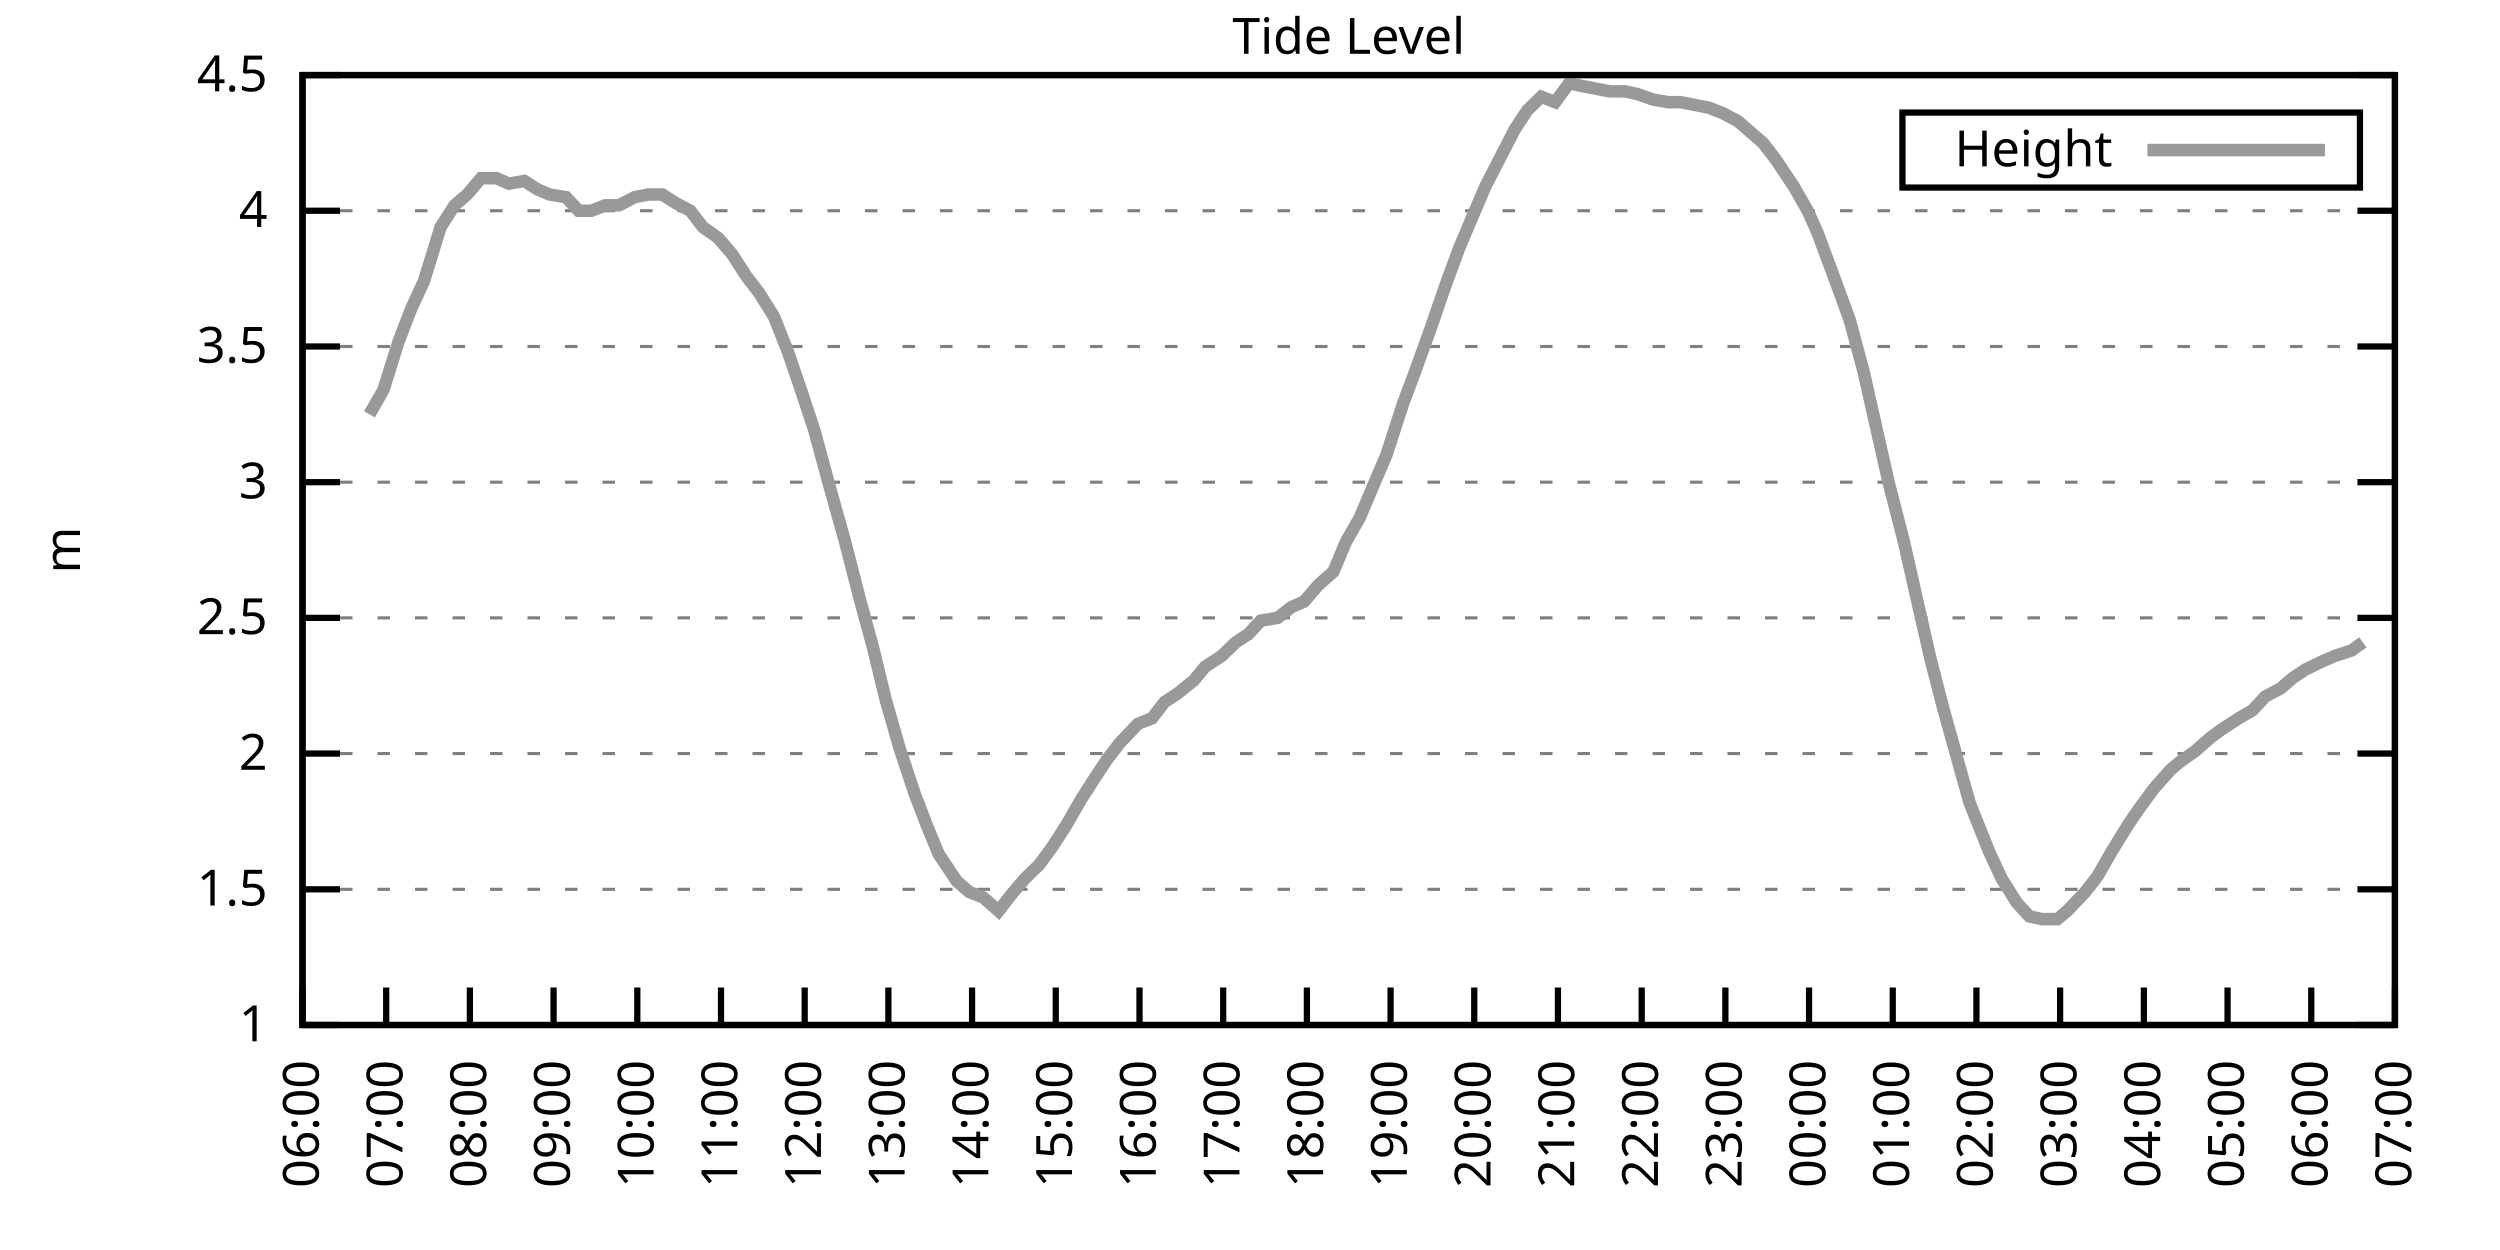
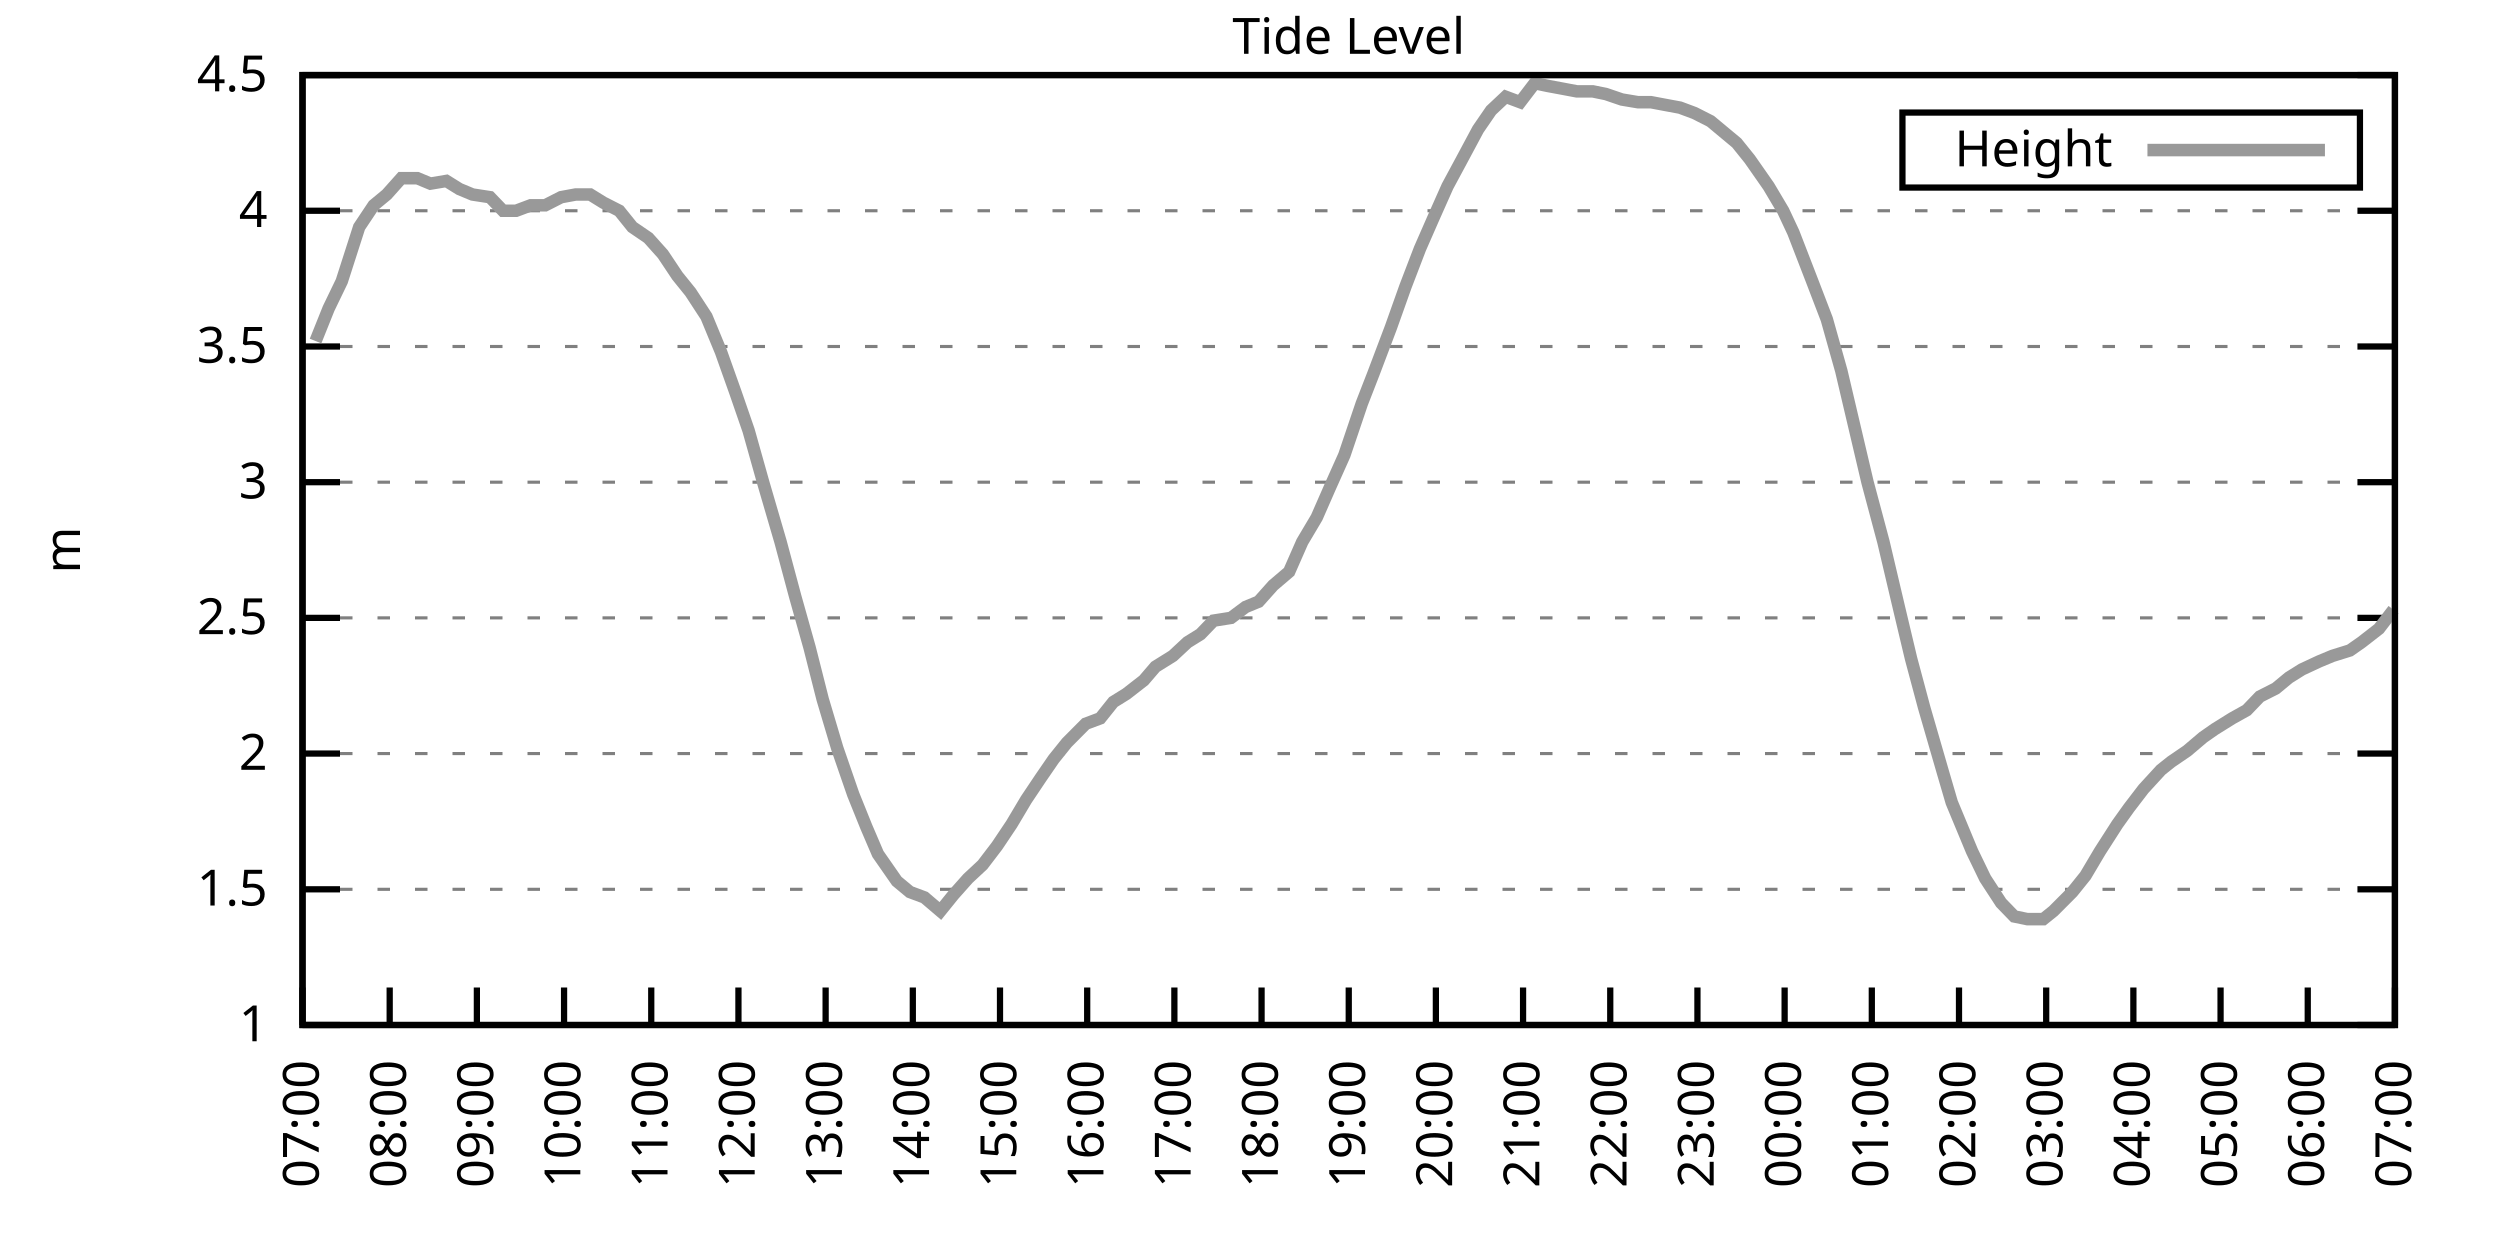
<svg xmlns="http://www.w3.org/2000/svg" xmlns:xlink="http://www.w3.org/1999/xlink" width="400" height="200" viewBox="0 0 400 200">
  <g id="gnuplot_canvas">
    <rect x="0" y="0" width="400" height="200" fill="none" />
    <defs>
      <circle id="gpDot" r="0.5" stroke-width="0.5" stroke="currentColor" />
      <path id="gpPt0" stroke-width="0.333" stroke="currentColor" d="M-1,0 h2 M0,-1 v2" />
      <path id="gpPt1" stroke-width="0.333" stroke="currentColor" d="M-1,-1 L1,1 M1,-1 L-1,1" />
      <path id="gpPt2" stroke-width="0.333" stroke="currentColor" d="M-1,0 L1,0 M0,-1 L0,1 M-1,-1 L1,1 M-1,1 L1,-1" />
      <rect id="gpPt3" stroke-width="0.333" stroke="currentColor" x="-1" y="-1" width="2" height="2" />
      <rect id="gpPt4" stroke-width="0.333" stroke="currentColor" fill="currentColor" x="-1" y="-1" width="2" height="2" />
      <circle id="gpPt5" stroke-width="0.333" stroke="currentColor" cx="0" cy="0" r="1" />
      <use xlink:href="#gpPt5" id="gpPt6" fill="currentColor" stroke="none" />
      <path id="gpPt7" stroke-width="0.333" stroke="currentColor" d="M0,-1.33 L-1.33,0.67 L1.33,0.67 z" />
      <use xlink:href="#gpPt7" id="gpPt8" fill="currentColor" stroke="none" />
      <use xlink:href="#gpPt7" id="gpPt9" stroke="currentColor" transform="rotate(180)" />
      <use xlink:href="#gpPt9" id="gpPt10" fill="currentColor" stroke="none" />
      <use xlink:href="#gpPt3" id="gpPt11" stroke="currentColor" transform="rotate(45)" />
      <use xlink:href="#gpPt11" id="gpPt12" fill="currentColor" stroke="none" />
      <path id="gpPt13" stroke-width="0.333" stroke="currentColor" d="M0,1.330 L1.265,0.411 L0.782,-1.067 L-0.782,-1.076 L-1.265,0.411 z" />
      <use xlink:href="#gpPt13" id="gpPt14" fill="currentColor" stroke="none" />
      <filter id="textbox" filterUnits="objectBoundingBox" x="0" y="0" height="1" width="1">
        <feFlood flood-color="white" flood-opacity="1" result="bgnd" />
        <feComposite in="SourceGraphic" in2="bgnd" operator="atop" />
      </filter>
      <filter id="greybox" filterUnits="objectBoundingBox" x="0" y="0" height="1" width="1">
        <feFlood flood-color="lightgrey" flood-opacity="1" result="grey" />
        <feComposite in="SourceGraphic" in2="grey" operator="atop" />
      </filter>
    </defs>
    <g fill="none" color="white" stroke="currentColor" stroke-width="1.00" stroke-linecap="butt" stroke-linejoin="miter">
</g>
    <g fill="none" color="black" stroke="currentColor" stroke-width="1.00" stroke-linecap="butt" stroke-linejoin="miter">
      <g stroke="none" shape-rendering="crispEdges">
        <polygon fill="rgb(255, 255, 255)" points="48.40,164.00 383.18,164.00 383.18,12.02 48.40,12.02 " />
      </g>
    </g>
    <g fill="none" color="black" stroke="currentColor" stroke-width="1.00" stroke-linecap="butt" stroke-linejoin="miter">
</g>
    <g fill="none" color="black" stroke="black" stroke-width="0.50" stroke-linecap="butt" stroke-linejoin="miter">
</g>
    <g fill="none" color="gray" stroke="currentColor" stroke-width="0.50" stroke-linecap="butt" stroke-linejoin="miter">
      <path stroke="gray" stroke-dasharray="2,4" class="gridline" d="M48.40,164.00 L383.19,164.00  " />
    </g>
    <g fill="none" color="gray" stroke="gray" stroke-width="1.00" stroke-linecap="butt" stroke-linejoin="miter">
</g>
    <g fill="none" color="black" stroke="currentColor" stroke-width="1.00" stroke-linecap="butt" stroke-linejoin="miter">
      <path stroke="black" d="M48.40,164.00 L54.40,164.00 M383.19,164.00 L377.19,164.00  " />
      <g transform="translate(42.80,166.60)" stroke="none" fill="black" font-family="Sans" font-size="8.00" text-anchor="end">
        <text>
          <tspan font-family="Sans"> 1</tspan>
        </text>
      </g>
    </g>
    <g fill="none" color="black" stroke="currentColor" stroke-width="1.00" stroke-linecap="butt" stroke-linejoin="miter">
</g>
    <g fill="none" color="black" stroke="black" stroke-width="0.50" stroke-linecap="butt" stroke-linejoin="miter">
</g>
    <g fill="none" color="gray" stroke="currentColor" stroke-width="0.50" stroke-linecap="butt" stroke-linejoin="miter">
      <path stroke="gray" stroke-dasharray="2,4" class="gridline" d="M48.40,142.29 L383.19,142.29  " />
    </g>
    <g fill="none" color="gray" stroke="gray" stroke-width="1.00" stroke-linecap="butt" stroke-linejoin="miter">
</g>
    <g fill="none" color="black" stroke="currentColor" stroke-width="1.00" stroke-linecap="butt" stroke-linejoin="miter">
      <path stroke="black" d="M48.40,142.29 L54.40,142.29 M383.19,142.29 L377.19,142.29  " />
      <g transform="translate(42.80,144.89)" stroke="none" fill="black" font-family="Sans" font-size="8.00" text-anchor="end">
        <text>
          <tspan font-family="Sans"> 1.5</tspan>
        </text>
      </g>
    </g>
    <g fill="none" color="black" stroke="currentColor" stroke-width="1.00" stroke-linecap="butt" stroke-linejoin="miter">
</g>
    <g fill="none" color="black" stroke="black" stroke-width="0.50" stroke-linecap="butt" stroke-linejoin="miter">
</g>
    <g fill="none" color="gray" stroke="currentColor" stroke-width="0.50" stroke-linecap="butt" stroke-linejoin="miter">
      <path stroke="gray" stroke-dasharray="2,4" class="gridline" d="M48.40,120.57 L383.19,120.57  " />
    </g>
    <g fill="none" color="gray" stroke="gray" stroke-width="1.00" stroke-linecap="butt" stroke-linejoin="miter">
</g>
    <g fill="none" color="black" stroke="currentColor" stroke-width="1.00" stroke-linecap="butt" stroke-linejoin="miter">
      <path stroke="black" d="M48.40,120.57 L54.40,120.57 M383.19,120.57 L377.19,120.57  " />
      <g transform="translate(42.80,123.17)" stroke="none" fill="black" font-family="Sans" font-size="8.00" text-anchor="end">
        <text>
          <tspan font-family="Sans"> 2</tspan>
        </text>
      </g>
    </g>
    <g fill="none" color="black" stroke="currentColor" stroke-width="1.00" stroke-linecap="butt" stroke-linejoin="miter">
</g>
    <g fill="none" color="black" stroke="black" stroke-width="0.50" stroke-linecap="butt" stroke-linejoin="miter">
</g>
    <g fill="none" color="gray" stroke="currentColor" stroke-width="0.50" stroke-linecap="butt" stroke-linejoin="miter">
      <path stroke="gray" stroke-dasharray="2,4" class="gridline" d="M48.40,98.86 L383.19,98.86  " />
    </g>
    <g fill="none" color="gray" stroke="gray" stroke-width="1.00" stroke-linecap="butt" stroke-linejoin="miter">
</g>
    <g fill="none" color="black" stroke="currentColor" stroke-width="1.00" stroke-linecap="butt" stroke-linejoin="miter">
      <path stroke="black" d="M48.40,98.86 L54.40,98.86 M383.19,98.86 L377.19,98.86  " />
      <g transform="translate(42.80,101.46)" stroke="none" fill="black" font-family="Sans" font-size="8.00" text-anchor="end">
        <text>
          <tspan font-family="Sans"> 2.5</tspan>
        </text>
      </g>
    </g>
    <g fill="none" color="black" stroke="currentColor" stroke-width="1.00" stroke-linecap="butt" stroke-linejoin="miter">
</g>
    <g fill="none" color="black" stroke="black" stroke-width="0.50" stroke-linecap="butt" stroke-linejoin="miter">
</g>
    <g fill="none" color="gray" stroke="currentColor" stroke-width="0.50" stroke-linecap="butt" stroke-linejoin="miter">
      <path stroke="gray" stroke-dasharray="2,4" class="gridline" d="M48.40,77.15 L383.19,77.15  " />
    </g>
    <g fill="none" color="gray" stroke="gray" stroke-width="1.00" stroke-linecap="butt" stroke-linejoin="miter">
</g>
    <g fill="none" color="black" stroke="currentColor" stroke-width="1.00" stroke-linecap="butt" stroke-linejoin="miter">
      <path stroke="black" d="M48.40,77.15 L54.40,77.15 M383.19,77.15 L377.19,77.15  " />
      <g transform="translate(42.80,79.75)" stroke="none" fill="black" font-family="Sans" font-size="8.00" text-anchor="end">
        <text>
          <tspan font-family="Sans"> 3</tspan>
        </text>
      </g>
    </g>
    <g fill="none" color="black" stroke="currentColor" stroke-width="1.00" stroke-linecap="butt" stroke-linejoin="miter">
</g>
    <g fill="none" color="black" stroke="black" stroke-width="0.50" stroke-linecap="butt" stroke-linejoin="miter">
</g>
    <g fill="none" color="gray" stroke="currentColor" stroke-width="0.50" stroke-linecap="butt" stroke-linejoin="miter">
      <path stroke="gray" stroke-dasharray="2,4" class="gridline" d="M48.40,55.44 L383.19,55.44  " />
    </g>
    <g fill="none" color="gray" stroke="gray" stroke-width="1.00" stroke-linecap="butt" stroke-linejoin="miter">
</g>
    <g fill="none" color="black" stroke="currentColor" stroke-width="1.00" stroke-linecap="butt" stroke-linejoin="miter">
      <path stroke="black" d="M48.40,55.44 L54.40,55.44 M383.19,55.44 L377.19,55.44  " />
      <g transform="translate(42.80,58.04)" stroke="none" fill="black" font-family="Sans" font-size="8.00" text-anchor="end">
        <text>
          <tspan font-family="Sans"> 3.5</tspan>
        </text>
      </g>
    </g>
    <g fill="none" color="black" stroke="currentColor" stroke-width="1.00" stroke-linecap="butt" stroke-linejoin="miter">
</g>
    <g fill="none" color="black" stroke="black" stroke-width="0.50" stroke-linecap="butt" stroke-linejoin="miter">
</g>
    <g fill="none" color="gray" stroke="currentColor" stroke-width="0.50" stroke-linecap="butt" stroke-linejoin="miter">
      <path stroke="gray" stroke-dasharray="2,4" class="gridline" d="M48.40,33.72 L383.19,33.72  " />
    </g>
    <g fill="none" color="gray" stroke="gray" stroke-width="1.00" stroke-linecap="butt" stroke-linejoin="miter">
</g>
    <g fill="none" color="black" stroke="currentColor" stroke-width="1.00" stroke-linecap="butt" stroke-linejoin="miter">
      <path stroke="black" d="M48.40,33.72 L54.40,33.72 M383.19,33.72 L377.19,33.72  " />
      <g transform="translate(42.80,36.32)" stroke="none" fill="black" font-family="Sans" font-size="8.00" text-anchor="end">
        <text>
          <tspan font-family="Sans"> 4</tspan>
        </text>
      </g>
    </g>
    <g fill="none" color="black" stroke="currentColor" stroke-width="1.00" stroke-linecap="butt" stroke-linejoin="miter">
</g>
    <g fill="none" color="black" stroke="black" stroke-width="0.50" stroke-linecap="butt" stroke-linejoin="miter">
</g>
    <g fill="none" color="gray" stroke="currentColor" stroke-width="0.50" stroke-linecap="butt" stroke-linejoin="miter">
      <path stroke="gray" stroke-dasharray="2,4" class="gridline" d="M48.40,12.01 L383.19,12.01  " />
    </g>
    <g fill="none" color="gray" stroke="gray" stroke-width="1.00" stroke-linecap="butt" stroke-linejoin="miter">
</g>
    <g fill="none" color="black" stroke="currentColor" stroke-width="1.00" stroke-linecap="butt" stroke-linejoin="miter">
      <path stroke="black" d="M48.40,12.01 L54.40,12.01 M383.19,12.01 L377.19,12.01  " />
      <g transform="translate(42.80,14.61)" stroke="none" fill="black" font-family="Sans" font-size="8.00" text-anchor="end">
        <text>
          <tspan font-family="Sans"> 4.5</tspan>
        </text>
      </g>
    </g>
    <g fill="none" color="black" stroke="currentColor" stroke-width="1.00" stroke-linecap="butt" stroke-linejoin="miter">
      <path stroke="black" d="M48.40,164.00 L48.40,158.00  " />
      <g transform="translate(51.00,169.60) rotate(270.00)" stroke="none" fill="black" font-family="Sans" font-size="8.00" text-anchor="end">
        <text>
-           <tspan font-family="Sans">06:00</tspan>
-         </text>
-       </g>
-     </g>
-     <g fill="none" color="black" stroke="currentColor" stroke-width="1.00" stroke-linecap="butt" stroke-linejoin="miter">
-       <path stroke="black" d="M61.79,164.00 L61.79,158.00  " />
-       <g transform="translate(64.39,169.60) rotate(270.00)" stroke="none" fill="black" font-family="Sans" font-size="8.00" text-anchor="end">
-         <text>
          <tspan font-family="Sans">07:00</tspan>
        </text>
      </g>
    </g>
    <g fill="none" color="black" stroke="currentColor" stroke-width="1.00" stroke-linecap="butt" stroke-linejoin="miter">
-       <path stroke="black" d="M75.18,164.00 L75.18,158.00  " />
-       <g transform="translate(77.78,169.60) rotate(270.00)" stroke="none" fill="black" font-family="Sans" font-size="8.00" text-anchor="end">
+       <path stroke="black" d="M62.35,164.00 L62.35,158.00  " />
+       <g transform="translate(64.95,169.60) rotate(270.00)" stroke="none" fill="black" font-family="Sans" font-size="8.00" text-anchor="end">
        <text>
          <tspan font-family="Sans">08:00</tspan>
        </text>
      </g>
    </g>
    <g fill="none" color="black" stroke="currentColor" stroke-width="1.00" stroke-linecap="butt" stroke-linejoin="miter">
-       <path stroke="black" d="M88.57,164.00 L88.57,158.00  " />
-       <g transform="translate(91.17,169.60) rotate(270.00)" stroke="none" fill="black" font-family="Sans" font-size="8.00" text-anchor="end">
+       <path stroke="black" d="M76.30,164.00 L76.30,158.00  " />
+       <g transform="translate(78.90,169.60) rotate(270.00)" stroke="none" fill="black" font-family="Sans" font-size="8.00" text-anchor="end">
        <text>
          <tspan font-family="Sans">09:00</tspan>
        </text>
      </g>
    </g>
    <g fill="none" color="black" stroke="currentColor" stroke-width="1.00" stroke-linecap="butt" stroke-linejoin="miter">
-       <path stroke="black" d="M101.97,164.00 L101.97,158.00  " />
-       <g transform="translate(104.57,169.60) rotate(270.00)" stroke="none" fill="black" font-family="Sans" font-size="8.00" text-anchor="end">
+       <path stroke="black" d="M90.25,164.00 L90.25,158.00  " />
+       <g transform="translate(92.85,169.60) rotate(270.00)" stroke="none" fill="black" font-family="Sans" font-size="8.00" text-anchor="end">
        <text>
          <tspan font-family="Sans">10:00</tspan>
        </text>
      </g>
    </g>
    <g fill="none" color="black" stroke="currentColor" stroke-width="1.00" stroke-linecap="butt" stroke-linejoin="miter">
-       <path stroke="black" d="M115.36,164.00 L115.36,158.00  " />
-       <g transform="translate(117.96,169.60) rotate(270.00)" stroke="none" fill="black" font-family="Sans" font-size="8.00" text-anchor="end">
+       <path stroke="black" d="M104.20,164.00 L104.20,158.00  " />
+       <g transform="translate(106.80,169.60) rotate(270.00)" stroke="none" fill="black" font-family="Sans" font-size="8.00" text-anchor="end">
        <text>
          <tspan font-family="Sans">11:00</tspan>
        </text>
      </g>
    </g>
    <g fill="none" color="black" stroke="currentColor" stroke-width="1.00" stroke-linecap="butt" stroke-linejoin="miter">
-       <path stroke="black" d="M128.75,164.00 L128.75,158.00  " />
-       <g transform="translate(131.35,169.60) rotate(270.00)" stroke="none" fill="black" font-family="Sans" font-size="8.00" text-anchor="end">
+       <path stroke="black" d="M118.15,164.00 L118.15,158.00  " />
+       <g transform="translate(120.75,169.60) rotate(270.00)" stroke="none" fill="black" font-family="Sans" font-size="8.00" text-anchor="end">
        <text>
          <tspan font-family="Sans">12:00</tspan>
        </text>
      </g>
    </g>
    <g fill="none" color="black" stroke="currentColor" stroke-width="1.00" stroke-linecap="butt" stroke-linejoin="miter">
-       <path stroke="black" d="M142.14,164.00 L142.14,158.00  " />
-       <g transform="translate(144.74,169.60) rotate(270.00)" stroke="none" fill="black" font-family="Sans" font-size="8.00" text-anchor="end">
+       <path stroke="black" d="M132.10,164.00 L132.10,158.00  " />
+       <g transform="translate(134.70,169.60) rotate(270.00)" stroke="none" fill="black" font-family="Sans" font-size="8.00" text-anchor="end">
        <text>
          <tspan font-family="Sans">13:00</tspan>
        </text>
      </g>
    </g>
    <g fill="none" color="black" stroke="currentColor" stroke-width="1.00" stroke-linecap="butt" stroke-linejoin="miter">
-       <path stroke="black" d="M155.53,164.00 L155.53,158.00  " />
-       <g transform="translate(158.13,169.60) rotate(270.00)" stroke="none" fill="black" font-family="Sans" font-size="8.00" text-anchor="end">
+       <path stroke="black" d="M146.05,164.00 L146.05,158.00  " />
+       <g transform="translate(148.65,169.60) rotate(270.00)" stroke="none" fill="black" font-family="Sans" font-size="8.00" text-anchor="end">
        <text>
          <tspan font-family="Sans">14:00</tspan>
        </text>
      </g>
    </g>
    <g fill="none" color="black" stroke="currentColor" stroke-width="1.00" stroke-linecap="butt" stroke-linejoin="miter">
-       <path stroke="black" d="M168.92,164.00 L168.92,158.00  " />
-       <g transform="translate(171.52,169.60) rotate(270.00)" stroke="none" fill="black" font-family="Sans" font-size="8.00" text-anchor="end">
+       <path stroke="black" d="M160.00,164.00 L160.00,158.00  " />
+       <g transform="translate(162.60,169.60) rotate(270.00)" stroke="none" fill="black" font-family="Sans" font-size="8.00" text-anchor="end">
        <text>
          <tspan font-family="Sans">15:00</tspan>
        </text>
      </g>
    </g>
    <g fill="none" color="black" stroke="currentColor" stroke-width="1.00" stroke-linecap="butt" stroke-linejoin="miter">
-       <path stroke="black" d="M182.32,164.00 L182.32,158.00  " />
-       <g transform="translate(184.92,169.60) rotate(270.00)" stroke="none" fill="black" font-family="Sans" font-size="8.00" text-anchor="end">
+       <path stroke="black" d="M173.95,164.00 L173.95,158.00  " />
+       <g transform="translate(176.55,169.60) rotate(270.00)" stroke="none" fill="black" font-family="Sans" font-size="8.00" text-anchor="end">
        <text>
          <tspan font-family="Sans">16:00</tspan>
        </text>
      </g>
    </g>
    <g fill="none" color="black" stroke="currentColor" stroke-width="1.00" stroke-linecap="butt" stroke-linejoin="miter">
-       <path stroke="black" d="M195.71,164.00 L195.71,158.00  " />
-       <g transform="translate(198.31,169.60) rotate(270.00)" stroke="none" fill="black" font-family="Sans" font-size="8.00" text-anchor="end">
+       <path stroke="black" d="M187.90,164.00 L187.90,158.00  " />
+       <g transform="translate(190.50,169.60) rotate(270.00)" stroke="none" fill="black" font-family="Sans" font-size="8.00" text-anchor="end">
        <text>
          <tspan font-family="Sans">17:00</tspan>
        </text>
      </g>
    </g>
    <g fill="none" color="black" stroke="currentColor" stroke-width="1.00" stroke-linecap="butt" stroke-linejoin="miter">
-       <path stroke="black" d="M209.10,164.00 L209.10,158.00  " />
-       <g transform="translate(211.70,169.60) rotate(270.00)" stroke="none" fill="black" font-family="Sans" font-size="8.00" text-anchor="end">
+       <path stroke="black" d="M201.85,164.00 L201.85,158.00  " />
+       <g transform="translate(204.45,169.60) rotate(270.00)" stroke="none" fill="black" font-family="Sans" font-size="8.00" text-anchor="end">
        <text>
          <tspan font-family="Sans">18:00</tspan>
        </text>
      </g>
    </g>
    <g fill="none" color="black" stroke="currentColor" stroke-width="1.00" stroke-linecap="butt" stroke-linejoin="miter">
-       <path stroke="black" d="M222.49,164.00 L222.49,158.00  " />
-       <g transform="translate(225.09,169.60) rotate(270.00)" stroke="none" fill="black" font-family="Sans" font-size="8.00" text-anchor="end">
+       <path stroke="black" d="M215.80,164.00 L215.80,158.00  " />
+       <g transform="translate(218.40,169.60) rotate(270.00)" stroke="none" fill="black" font-family="Sans" font-size="8.00" text-anchor="end">
        <text>
          <tspan font-family="Sans">19:00</tspan>
        </text>
      </g>
    </g>
    <g fill="none" color="black" stroke="currentColor" stroke-width="1.00" stroke-linecap="butt" stroke-linejoin="miter">
-       <path stroke="black" d="M235.88,164.00 L235.88,158.00  " />
-       <g transform="translate(238.48,169.60) rotate(270.00)" stroke="none" fill="black" font-family="Sans" font-size="8.00" text-anchor="end">
+       <path stroke="black" d="M229.74,164.00 L229.74,158.00  " />
+       <g transform="translate(232.34,169.60) rotate(270.00)" stroke="none" fill="black" font-family="Sans" font-size="8.00" text-anchor="end">
        <text>
          <tspan font-family="Sans">20:00</tspan>
        </text>
      </g>
    </g>
    <g fill="none" color="black" stroke="currentColor" stroke-width="1.00" stroke-linecap="butt" stroke-linejoin="miter">
-       <path stroke="black" d="M249.27,164.00 L249.27,158.00  " />
-       <g transform="translate(251.87,169.60) rotate(270.00)" stroke="none" fill="black" font-family="Sans" font-size="8.00" text-anchor="end">
+       <path stroke="black" d="M243.69,164.00 L243.69,158.00  " />
+       <g transform="translate(246.29,169.60) rotate(270.00)" stroke="none" fill="black" font-family="Sans" font-size="8.00" text-anchor="end">
        <text>
          <tspan font-family="Sans">21:00</tspan>
        </text>
      </g>
    </g>
    <g fill="none" color="black" stroke="currentColor" stroke-width="1.00" stroke-linecap="butt" stroke-linejoin="miter">
-       <path stroke="black" d="M262.67,164.00 L262.67,158.00  " />
-       <g transform="translate(265.27,169.60) rotate(270.00)" stroke="none" fill="black" font-family="Sans" font-size="8.00" text-anchor="end">
+       <path stroke="black" d="M257.64,164.00 L257.64,158.00  " />
+       <g transform="translate(260.24,169.60) rotate(270.00)" stroke="none" fill="black" font-family="Sans" font-size="8.00" text-anchor="end">
        <text>
          <tspan font-family="Sans">22:00</tspan>
        </text>
      </g>
    </g>
    <g fill="none" color="black" stroke="currentColor" stroke-width="1.00" stroke-linecap="butt" stroke-linejoin="miter">
-       <path stroke="black" d="M276.06,164.00 L276.06,158.00  " />
-       <g transform="translate(278.66,169.60) rotate(270.00)" stroke="none" fill="black" font-family="Sans" font-size="8.00" text-anchor="end">
+       <path stroke="black" d="M271.59,164.00 L271.59,158.00  " />
+       <g transform="translate(274.19,169.60) rotate(270.00)" stroke="none" fill="black" font-family="Sans" font-size="8.00" text-anchor="end">
        <text>
          <tspan font-family="Sans">23:00</tspan>
        </text>
      </g>
    </g>
    <g fill="none" color="black" stroke="currentColor" stroke-width="1.00" stroke-linecap="butt" stroke-linejoin="miter">
-       <path stroke="black" d="M289.45,164.00 L289.45,158.00  " />
-       <g transform="translate(292.05,169.60) rotate(270.00)" stroke="none" fill="black" font-family="Sans" font-size="8.00" text-anchor="end">
+       <path stroke="black" d="M285.54,164.00 L285.54,158.00  " />
+       <g transform="translate(288.14,169.60) rotate(270.00)" stroke="none" fill="black" font-family="Sans" font-size="8.00" text-anchor="end">
        <text>
          <tspan font-family="Sans">00:00</tspan>
        </text>
      </g>
    </g>
    <g fill="none" color="black" stroke="currentColor" stroke-width="1.00" stroke-linecap="butt" stroke-linejoin="miter">
-       <path stroke="black" d="M302.84,164.00 L302.84,158.00  " />
-       <g transform="translate(305.44,169.60) rotate(270.00)" stroke="none" fill="black" font-family="Sans" font-size="8.00" text-anchor="end">
+       <path stroke="black" d="M299.49,164.00 L299.49,158.00  " />
+       <g transform="translate(302.09,169.60) rotate(270.00)" stroke="none" fill="black" font-family="Sans" font-size="8.00" text-anchor="end">
        <text>
          <tspan font-family="Sans">01:00</tspan>
        </text>
      </g>
    </g>
    <g fill="none" color="black" stroke="currentColor" stroke-width="1.00" stroke-linecap="butt" stroke-linejoin="miter">
-       <path stroke="black" d="M316.23,164.00 L316.23,158.00  " />
-       <g transform="translate(318.83,169.60) rotate(270.00)" stroke="none" fill="black" font-family="Sans" font-size="8.00" text-anchor="end">
+       <path stroke="black" d="M313.44,164.00 L313.44,158.00  " />
+       <g transform="translate(316.04,169.60) rotate(270.00)" stroke="none" fill="black" font-family="Sans" font-size="8.00" text-anchor="end">
        <text>
          <tspan font-family="Sans">02:00</tspan>
        </text>
      </g>
    </g>
    <g fill="none" color="black" stroke="currentColor" stroke-width="1.00" stroke-linecap="butt" stroke-linejoin="miter">
-       <path stroke="black" d="M329.62,164.00 L329.62,158.00  " />
-       <g transform="translate(332.22,169.60) rotate(270.00)" stroke="none" fill="black" font-family="Sans" font-size="8.00" text-anchor="end">
+       <path stroke="black" d="M327.39,164.00 L327.39,158.00  " />
+       <g transform="translate(329.99,169.60) rotate(270.00)" stroke="none" fill="black" font-family="Sans" font-size="8.00" text-anchor="end">
        <text>
          <tspan font-family="Sans">03:00</tspan>
        </text>
      </g>
    </g>
    <g fill="none" color="black" stroke="currentColor" stroke-width="1.00" stroke-linecap="butt" stroke-linejoin="miter">
-       <path stroke="black" d="M343.02,164.00 L343.02,158.00  " />
-       <g transform="translate(345.62,169.60) rotate(270.00)" stroke="none" fill="black" font-family="Sans" font-size="8.00" text-anchor="end">
+       <path stroke="black" d="M341.34,164.00 L341.34,158.00  " />
+       <g transform="translate(343.94,169.60) rotate(270.00)" stroke="none" fill="black" font-family="Sans" font-size="8.00" text-anchor="end">
        <text>
          <tspan font-family="Sans">04:00</tspan>
        </text>
      </g>
    </g>
    <g fill="none" color="black" stroke="currentColor" stroke-width="1.00" stroke-linecap="butt" stroke-linejoin="miter">
-       <path stroke="black" d="M356.41,164.00 L356.41,158.00  " />
-       <g transform="translate(359.01,169.60) rotate(270.00)" stroke="none" fill="black" font-family="Sans" font-size="8.00" text-anchor="end">
+       <path stroke="black" d="M355.29,164.00 L355.29,158.00  " />
+       <g transform="translate(357.89,169.60) rotate(270.00)" stroke="none" fill="black" font-family="Sans" font-size="8.00" text-anchor="end">
        <text>
          <tspan font-family="Sans">05:00</tspan>
        </text>
      </g>
    </g>
    <g fill="none" color="black" stroke="currentColor" stroke-width="1.00" stroke-linecap="butt" stroke-linejoin="miter">
-       <path stroke="black" d="M369.80,164.00 L369.80,158.00  " />
-       <g transform="translate(372.40,169.60) rotate(270.00)" stroke="none" fill="black" font-family="Sans" font-size="8.00" text-anchor="end">
+       <path stroke="black" d="M369.24,164.00 L369.24,158.00  " />
+       <g transform="translate(371.84,169.60) rotate(270.00)" stroke="none" fill="black" font-family="Sans" font-size="8.00" text-anchor="end">
        <text>
          <tspan font-family="Sans">06:00</tspan>
        </text>
      </g>
    </g>
    <g fill="none" color="black" stroke="currentColor" stroke-width="1.00" stroke-linecap="butt" stroke-linejoin="miter">
      <path stroke="black" d="M383.19,164.00 L383.19,158.00  " />
      <g transform="translate(385.79,169.60) rotate(270.00)" stroke="none" fill="black" font-family="Sans" font-size="8.00" text-anchor="end">
        <text>
          <tspan font-family="Sans">07:00</tspan>
        </text>
      </g>
    </g>
    <g fill="none" color="black" stroke="currentColor" stroke-width="1.00" stroke-linecap="butt" stroke-linejoin="miter">
</g>
    <g fill="none" color="black" stroke="currentColor" stroke-width="1.00" stroke-linecap="butt" stroke-linejoin="miter">
      <path stroke="black" d="M48.40,12.01 L48.40,164.00 L383.19,164.00 L383.19,12.01 L48.40,12.01 Z  " />
    </g>
    <g fill="none" color="black" stroke="currentColor" stroke-width="1.00" stroke-linecap="butt" stroke-linejoin="miter">
</g>
    <g fill="none" color="black" stroke="currentColor" stroke-width="1.00" stroke-linecap="butt" stroke-linejoin="miter">
      <path stroke="black" d="M304.39,30.01 L304.39,18.01 L377.59,18.01 L377.59,30.01 L304.39,30.01 Z  " />
    </g>
    <g id="Tide_level_plot_1">
      <g fill="none" color="white" stroke="black" stroke-width="2.00" stroke-linecap="butt" stroke-linejoin="miter">
</g>
      <g fill="none" color="black" stroke="currentColor" stroke-width="2.00" stroke-linecap="butt" stroke-linejoin="miter">
        <g transform="translate(337.99,26.61)" stroke="none" fill="black" font-family="Sans" font-size="8.00" text-anchor="end">
          <text>
            <tspan font-family="Sans">Height</tspan>
          </text>
        </g>
      </g>
      <g fill="none" color="black" stroke="currentColor" stroke-width="2.00" stroke-linecap="butt" stroke-linejoin="miter">
-         <path stroke="rgb(153, 153, 153)" d="M343.59,24.01 L371.99,24.01 M59.11,66.29 L61.35,62.38 L63.80,54.57 L65.81,49.36 L67.82,45.01 L70.50,36.33   L72.73,32.85 L74.74,31.12 L76.97,28.51 L79.42,28.51 L81.43,29.38 L83.89,28.95 L85.90,30.25 L87.91,31.12   L90.58,31.55 L92.59,33.72 L94.60,33.72 L96.83,32.85 L99.06,32.85 L101.52,31.55 L103.75,31.12 L105.98,31.12   L107.99,32.42 L110.45,33.72 L112.46,36.33 L114.91,38.07 L117.14,40.67 L119.38,44.15 L121.38,46.75 L123.84,50.66   L126.07,56.30 L128.30,62.82 L130.31,68.90 L132.54,77.15 L135.22,86.70 L137.45,95.39 L139.69,103.64 L141.69,111.89   L143.93,119.71 L146.38,127.09 L148.39,132.30 L150.18,136.64 L153.08,140.98 L155.09,142.72 L157.32,143.59 L159.77,145.76   L161.78,143.16 L164.01,140.55 L166.25,138.38 L168.48,135.34 L170.71,131.86 L172.94,127.96 L175.17,124.48 L177.18,121.44   L179.19,118.84 L182.09,115.80 L184.32,114.93 L186.33,112.32 L188.34,111.02 L191.02,108.85 L192.81,106.68 L195.48,104.94   L197.72,102.77 L199.73,101.47 L201.73,99.30 L204.41,98.86 L206.64,97.12 L208.65,96.26 L210.88,93.65 L213.34,91.48   L215.35,86.70 L217.58,82.79 L219.59,78.02 L221.82,72.81 L224.50,64.56 L226.29,59.78 L228.96,52.40 L231.20,45.88   L233.43,39.80 L235.44,35.03 L237.67,29.81 L239.68,25.91 L242.36,20.70 L244.36,17.66 L246.60,15.48 L248.83,16.35   L251.06,13.31 L253.07,13.75 L255.30,14.18 L257.53,14.62 L259.99,14.62 L262.00,15.05 L264.45,15.92 L266.91,16.35   L268.92,16.35 L271.15,16.79 L273.38,17.22 L275.61,18.09 L278.07,19.39 L280.07,21.13 L282.08,22.87 L284.09,25.47   L286.99,29.81 L289.23,33.72 L290.79,37.20 L293.69,45.01 L295.92,51.09 L298.15,59.34 L302.17,77.15 L304.63,86.70   L307.08,97.56 L308.87,105.38 L310.88,113.19 L313.78,123.61 L315.12,128.39 L318.24,136.21 L320.25,140.55 L322.70,144.46   L324.71,146.63 L326.72,147.06 L329.18,147.06 L330.74,145.76 L333.64,142.72 L335.65,140.12 L337.88,136.21 L340.56,131.86   L342.35,129.26 L344.58,126.22 L347.26,123.18 L348.82,121.88 L351.27,120.14 L353.73,117.97 L355.51,116.67 L358.19,114.93   L360.42,113.63 L362.43,111.45 L364.89,110.15 L366.90,108.42 L368.91,107.11 L371.58,105.81 L373.59,104.94 L376.27,104.07   L378.06,102.77  " />
+         <path stroke="rgb(153, 153, 153)" d="M343.59,24.01 L371.99,24.01 M50.49,54.57 L52.58,49.36 L54.68,45.01 L57.47,36.33 L59.79,32.85 L61.88,31.12   L64.21,28.51 L66.77,28.51 L68.86,29.38 L71.42,28.95 L73.51,30.25 L75.60,31.12 L78.39,31.55 L80.48,33.72   L82.58,33.72 L84.90,32.85 L87.23,32.85 L89.78,31.55 L92.11,31.12 L94.43,31.12 L96.53,32.42 L99.08,33.72   L101.18,36.33 L103.73,38.07 L106.06,40.67 L108.38,44.15 L110.48,46.75 L113.03,50.66 L115.36,56.30 L117.68,62.82   L119.78,68.90 L122.10,77.15 L124.89,86.70 L127.22,95.39 L129.54,103.64 L131.63,111.89 L133.96,119.71 L136.51,127.09   L138.61,132.30 L140.47,136.64 L143.49,140.98 L145.58,142.72 L147.91,143.59 L150.46,145.76 L152.56,143.16 L154.88,140.55   L157.21,138.38 L159.53,135.34 L161.86,131.86 L164.18,127.96 L166.51,124.48 L168.60,121.44 L170.69,118.84 L173.71,115.80   L176.04,114.93 L178.13,112.32 L180.22,111.02 L183.01,108.85 L184.87,106.68 L187.66,104.94 L189.99,102.77 L192.08,101.47   L194.17,99.30 L196.96,98.86 L199.29,97.12 L201.38,96.26 L203.71,93.65 L206.26,91.48 L208.36,86.70 L210.68,82.79   L212.77,78.02 L215.10,72.81 L217.89,64.56 L219.75,59.78 L222.54,52.40 L224.86,45.88 L227.19,39.80 L229.28,35.03   L231.60,29.81 L233.70,25.91 L236.49,20.70 L238.58,17.66 L240.90,15.48 L243.23,16.35 L245.55,13.31 L247.65,13.75   L249.97,14.18 L252.30,14.62 L254.85,14.62 L256.95,15.05 L259.50,15.92 L262.06,16.35 L264.15,16.35 L266.48,16.79   L268.80,17.22 L271.13,18.09 L273.69,19.39 L275.78,21.13 L277.87,22.87 L279.96,25.47 L282.99,29.81 L285.31,33.72   L286.94,37.20 L289.96,45.01 L292.29,51.09 L294.61,59.34 L298.80,77.15 L301.35,86.70 L303.91,97.56 L305.77,105.38   L307.86,113.19 L310.88,123.61 L312.28,128.39 L315.53,136.21 L317.63,140.55 L320.18,144.46 L322.28,146.63 L324.37,147.06   L326.93,147.06 L328.55,145.76 L331.58,142.72 L333.67,140.12 L335.99,136.21 L338.78,131.86 L340.64,129.26 L342.97,126.22   L345.76,123.18 L347.39,121.88 L349.94,120.14 L352.50,117.97 L354.36,116.67 L357.15,114.93 L359.48,113.63 L361.57,111.45   L364.13,110.15 L366.22,108.42 L368.31,107.11 L371.10,105.81 L373.19,104.94 L375.98,104.07 L377.84,102.77 L380.63,100.60   L382.96,97.56  " />
      </g>
    </g>
    <g fill="none" color="black" stroke="currentColor" stroke-width="2.00" stroke-linecap="butt" stroke-linejoin="miter">
</g>
    <g fill="none" color="black" stroke="black" stroke-width="1.00" stroke-linecap="butt" stroke-linejoin="miter">
</g>
    <g fill="none" color="black" stroke="currentColor" stroke-width="1.00" stroke-linecap="butt" stroke-linejoin="miter">
      <path stroke="black" d="M48.40,12.01 L48.40,164.00 L383.19,164.00 L383.19,12.01 L48.40,12.01 Z  " />
      <g transform="translate(12.80,88.01) rotate(270.00)" stroke="none" fill="black" font-family="Sans" font-size="8.00" text-anchor="middle">
        <text>
          <tspan font-family="Sans">m</tspan>
        </text>
      </g>
    </g>
    <g fill="none" color="black" stroke="currentColor" stroke-width="1.00" stroke-linecap="butt" stroke-linejoin="miter">
</g>
    <g fill="none" color="black" stroke="currentColor" stroke-width="1.00" stroke-linecap="butt" stroke-linejoin="miter">
      <g transform="translate(215.79,8.61)" stroke="none" fill="black" font-family="Sans" font-size="8.00" text-anchor="middle">
        <text>
          <tspan font-family="Sans">Tide Level</tspan>
        </text>
      </g>
    </g>
    <g fill="none" color="black" stroke="currentColor" stroke-width="1.00" stroke-linecap="butt" stroke-linejoin="miter">
</g>
  </g>
</svg>
